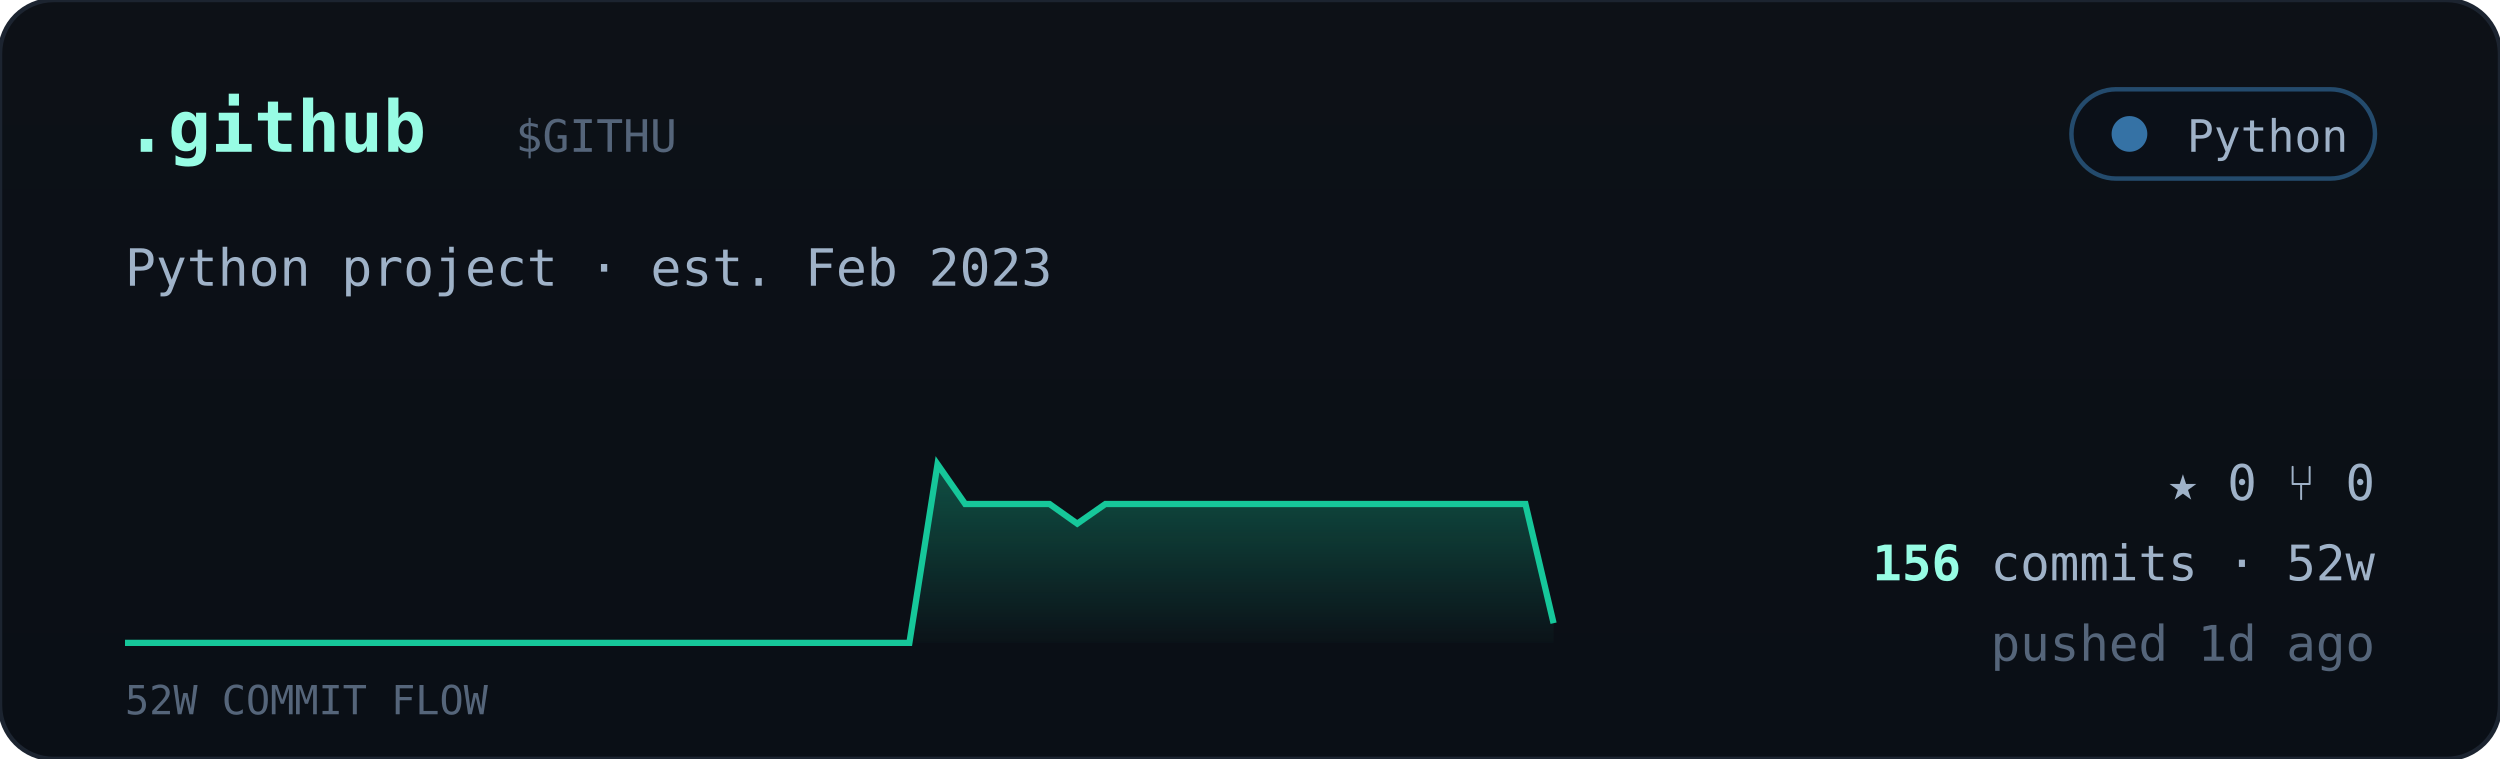
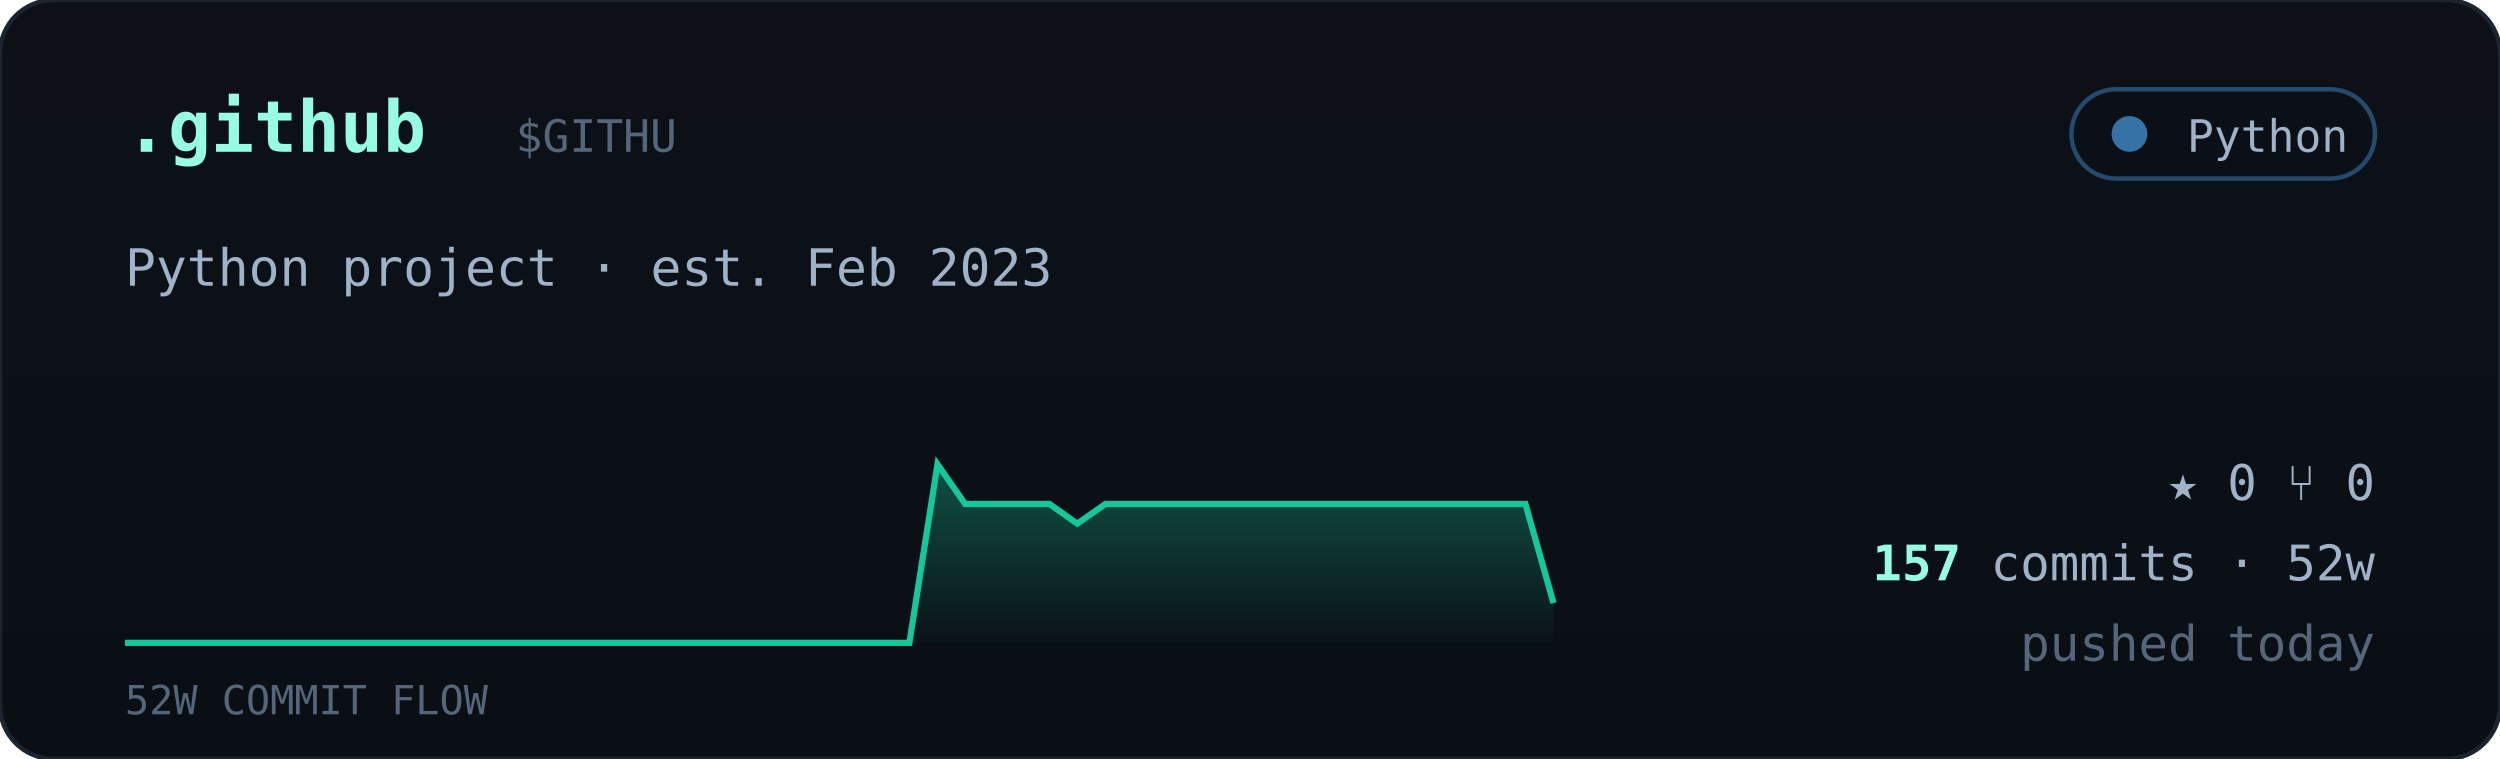
<svg xmlns="http://www.w3.org/2000/svg" viewBox="0 0 560 170" width="560" font-family="ui-monospace,'JetBrains Mono','SF Mono',Menlo,Consolas,monospace">
  <defs>
    <linearGradient id="cardbg" x1="0" y1="0" x2="0" y2="1">
      <stop offset="0" stop-color="#0d1117" />
      <stop offset="1" stop-color="#0a0f16" />
    </linearGradient>
    <linearGradient id="sparkfill" x1="0" y1="0" x2="0" y2="1">
      <stop offset="0" stop-color="#16c79a" stop-opacity="0.35" />
      <stop offset="1" stop-color="#16c79a" stop-opacity="0.02" />
    </linearGradient>
  </defs>
  <rect width="560" height="170" rx="12" fill="url(#cardbg)" stroke="#1c2430" />
  <text x="28" y="34" font-size="16" font-weight="700" fill="#97fce4">.github</text>
  <text x="115.5" y="34" font-size="10" fill="#55657a">$GITHU</text>
  <g>
    <rect x="464" y="20" width="68" height="20" rx="10" fill="#0b1018" stroke="#3572A5" stroke-opacity="0.6" />
    <circle cx="477" cy="30" r="4" fill="#3572A5" />
    <text x="526" y="34" text-anchor="end" font-size="10" fill="#9fb2c8">Python</text>
  </g>
  <text x="28" y="64" font-size="11.5" fill="#9fb2c8">Python project · est. Feb 2023</text>
-   <polygon points="28,144 28.0,144.0 34.3,144.0 40.5,144.0 46.8,144.0 53.1,144.0 59.4,144.0 65.6,144.0 71.9,144.0 78.2,144.0 84.5,144.0 90.7,144.0 97.0,144.0 103.3,144.0 109.6,144.0 115.8,144.0 122.1,144.0 128.4,144.0 134.7,144.0 140.9,144.0 147.2,144.0 153.5,144.0 159.8,144.0 166.0,144.0 172.3,144.0 178.6,144.0 184.9,144.0 191.1,144.0 197.4,144.0 203.7,144.0 210.0,104.0 216.2,112.9 222.5,112.9 228.8,112.9 235.1,112.9 241.3,117.3 247.6,112.9 253.9,112.9 260.2,112.9 266.4,112.9 272.7,112.9 279.0,112.9 285.3,112.9 291.5,112.9 297.8,112.9 304.1,112.9 310.4,112.9 316.6,112.9 322.9,112.9 329.2,112.9 335.5,112.9 341.7,112.9 348.0,139.6 348,144" fill="url(#sparkfill)" />
-   <polyline points="28.0,144.0 34.3,144.0 40.5,144.0 46.8,144.0 53.1,144.0 59.4,144.0 65.6,144.0 71.9,144.0 78.2,144.0 84.5,144.0 90.7,144.0 97.0,144.0 103.3,144.0 109.6,144.0 115.8,144.0 122.1,144.0 128.4,144.0 134.7,144.0 140.9,144.0 147.2,144.0 153.5,144.0 159.8,144.0 166.0,144.0 172.3,144.0 178.6,144.0 184.9,144.0 191.1,144.0 197.4,144.0 203.7,144.0 210.0,104.0 216.2,112.9 222.5,112.9 228.8,112.9 235.1,112.9 241.3,117.3 247.6,112.9 253.9,112.9 260.2,112.9 266.4,112.9 272.7,112.9 279.0,112.9 285.3,112.9 291.5,112.9 297.8,112.9 304.1,112.9 310.4,112.9 316.6,112.9 322.9,112.9 329.2,112.9 335.5,112.9 341.7,112.9 348.0,139.6" fill="none" stroke="#16c79a" stroke-width="1.4" />
+   <polygon points="28,144 28.0,144.0 34.3,144.0 40.5,144.0 46.8,144.0 53.1,144.0 59.4,144.0 65.6,144.0 71.9,144.0 78.2,144.0 84.5,144.0 90.7,144.0 97.0,144.0 103.3,144.0 109.6,144.0 115.8,144.0 122.1,144.0 128.4,144.0 134.7,144.0 140.9,144.0 147.2,144.0 153.5,144.0 159.8,144.0 166.0,144.0 172.3,144.0 178.6,144.0 184.9,144.0 191.1,144.0 197.4,144.0 203.7,144.0 210.0,104.0 216.2,112.9 222.5,112.9 228.8,112.9 235.1,112.9 241.3,117.3 247.6,112.9 253.9,112.9 260.2,112.9 266.4,112.9 272.7,112.9 279.0,112.9 285.3,112.9 291.5,112.9 297.8,112.9 304.1,112.9 310.4,112.9 316.6,112.9 322.9,112.9 329.2,112.9 335.5,112.9 341.7,112.9 348.0,135.1 348,144" fill="url(#sparkfill)" />
+   <polyline points="28.0,144.0 34.3,144.0 40.5,144.0 46.8,144.0 53.1,144.0 59.4,144.0 65.6,144.0 71.9,144.0 78.2,144.0 84.5,144.0 90.7,144.0 97.0,144.0 103.3,144.0 109.6,144.0 115.8,144.0 122.1,144.0 128.4,144.0 134.7,144.0 140.9,144.0 147.2,144.0 153.5,144.0 159.8,144.0 166.0,144.0 172.3,144.0 178.6,144.0 184.9,144.0 191.1,144.0 197.4,144.0 203.7,144.0 210.0,104.0 216.2,112.9 222.5,112.9 228.8,112.9 235.1,112.9 241.3,117.3 247.6,112.9 253.9,112.9 260.2,112.9 266.4,112.9 272.7,112.9 279.0,112.9 285.3,112.9 291.5,112.9 297.8,112.9 304.1,112.9 310.4,112.9 316.6,112.9 322.9,112.9 329.2,112.9 335.5,112.9 341.7,112.9 348.0,135.1" fill="none" stroke="#16c79a" stroke-width="1.4" />
  <text x="28" y="160" font-size="9" fill="#55657a">52W COMMIT FLOW</text>
  <g font-size="11" fill="#9fb2c8">
    <text x="532" y="112" text-anchor="end">★ 0   ⑂ 0</text>
    <text x="532" y="130" text-anchor="end">
-       <tspan fill="#97fce4" font-weight="700">156</tspan> commits · 52w</text>
-     <text x="532" y="148" text-anchor="end" fill="#55657a">pushed 1d ago</text>
+       <tspan fill="#97fce4" font-weight="700">157</tspan> commits · 52w</text>
+     <text x="532" y="148" text-anchor="end" fill="#55657a">pushed today</text>
  </g>
</svg>
